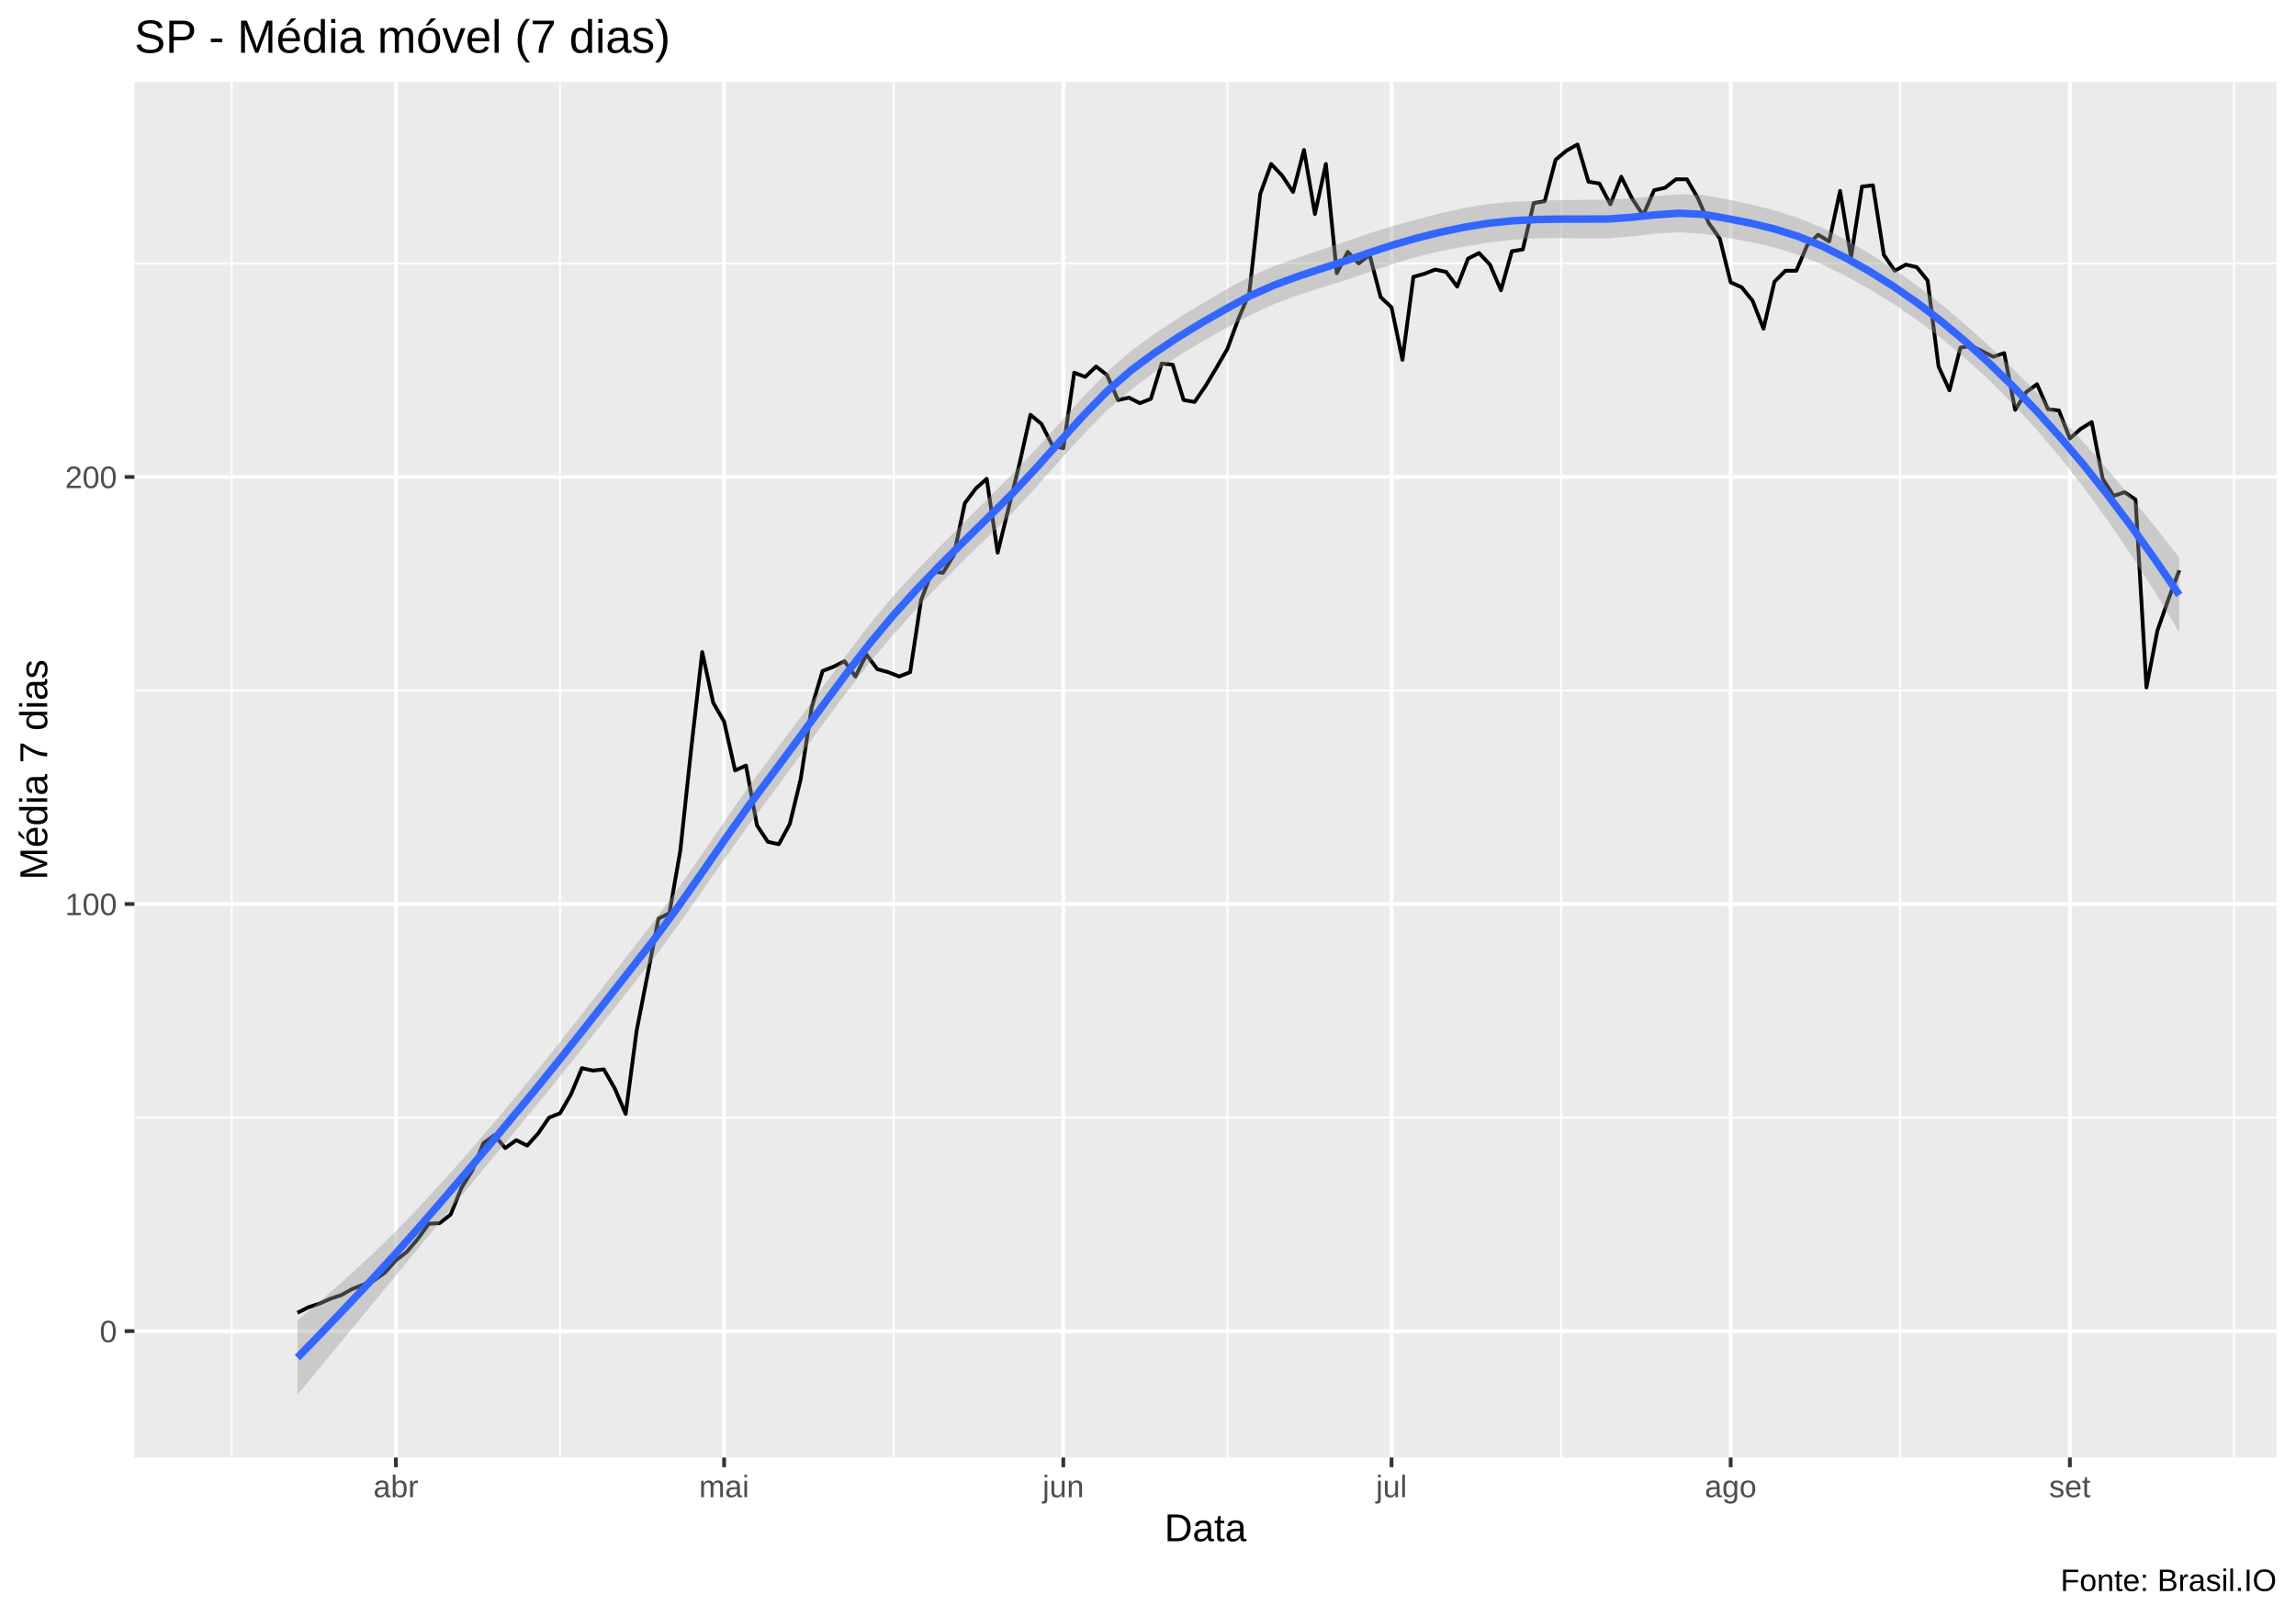
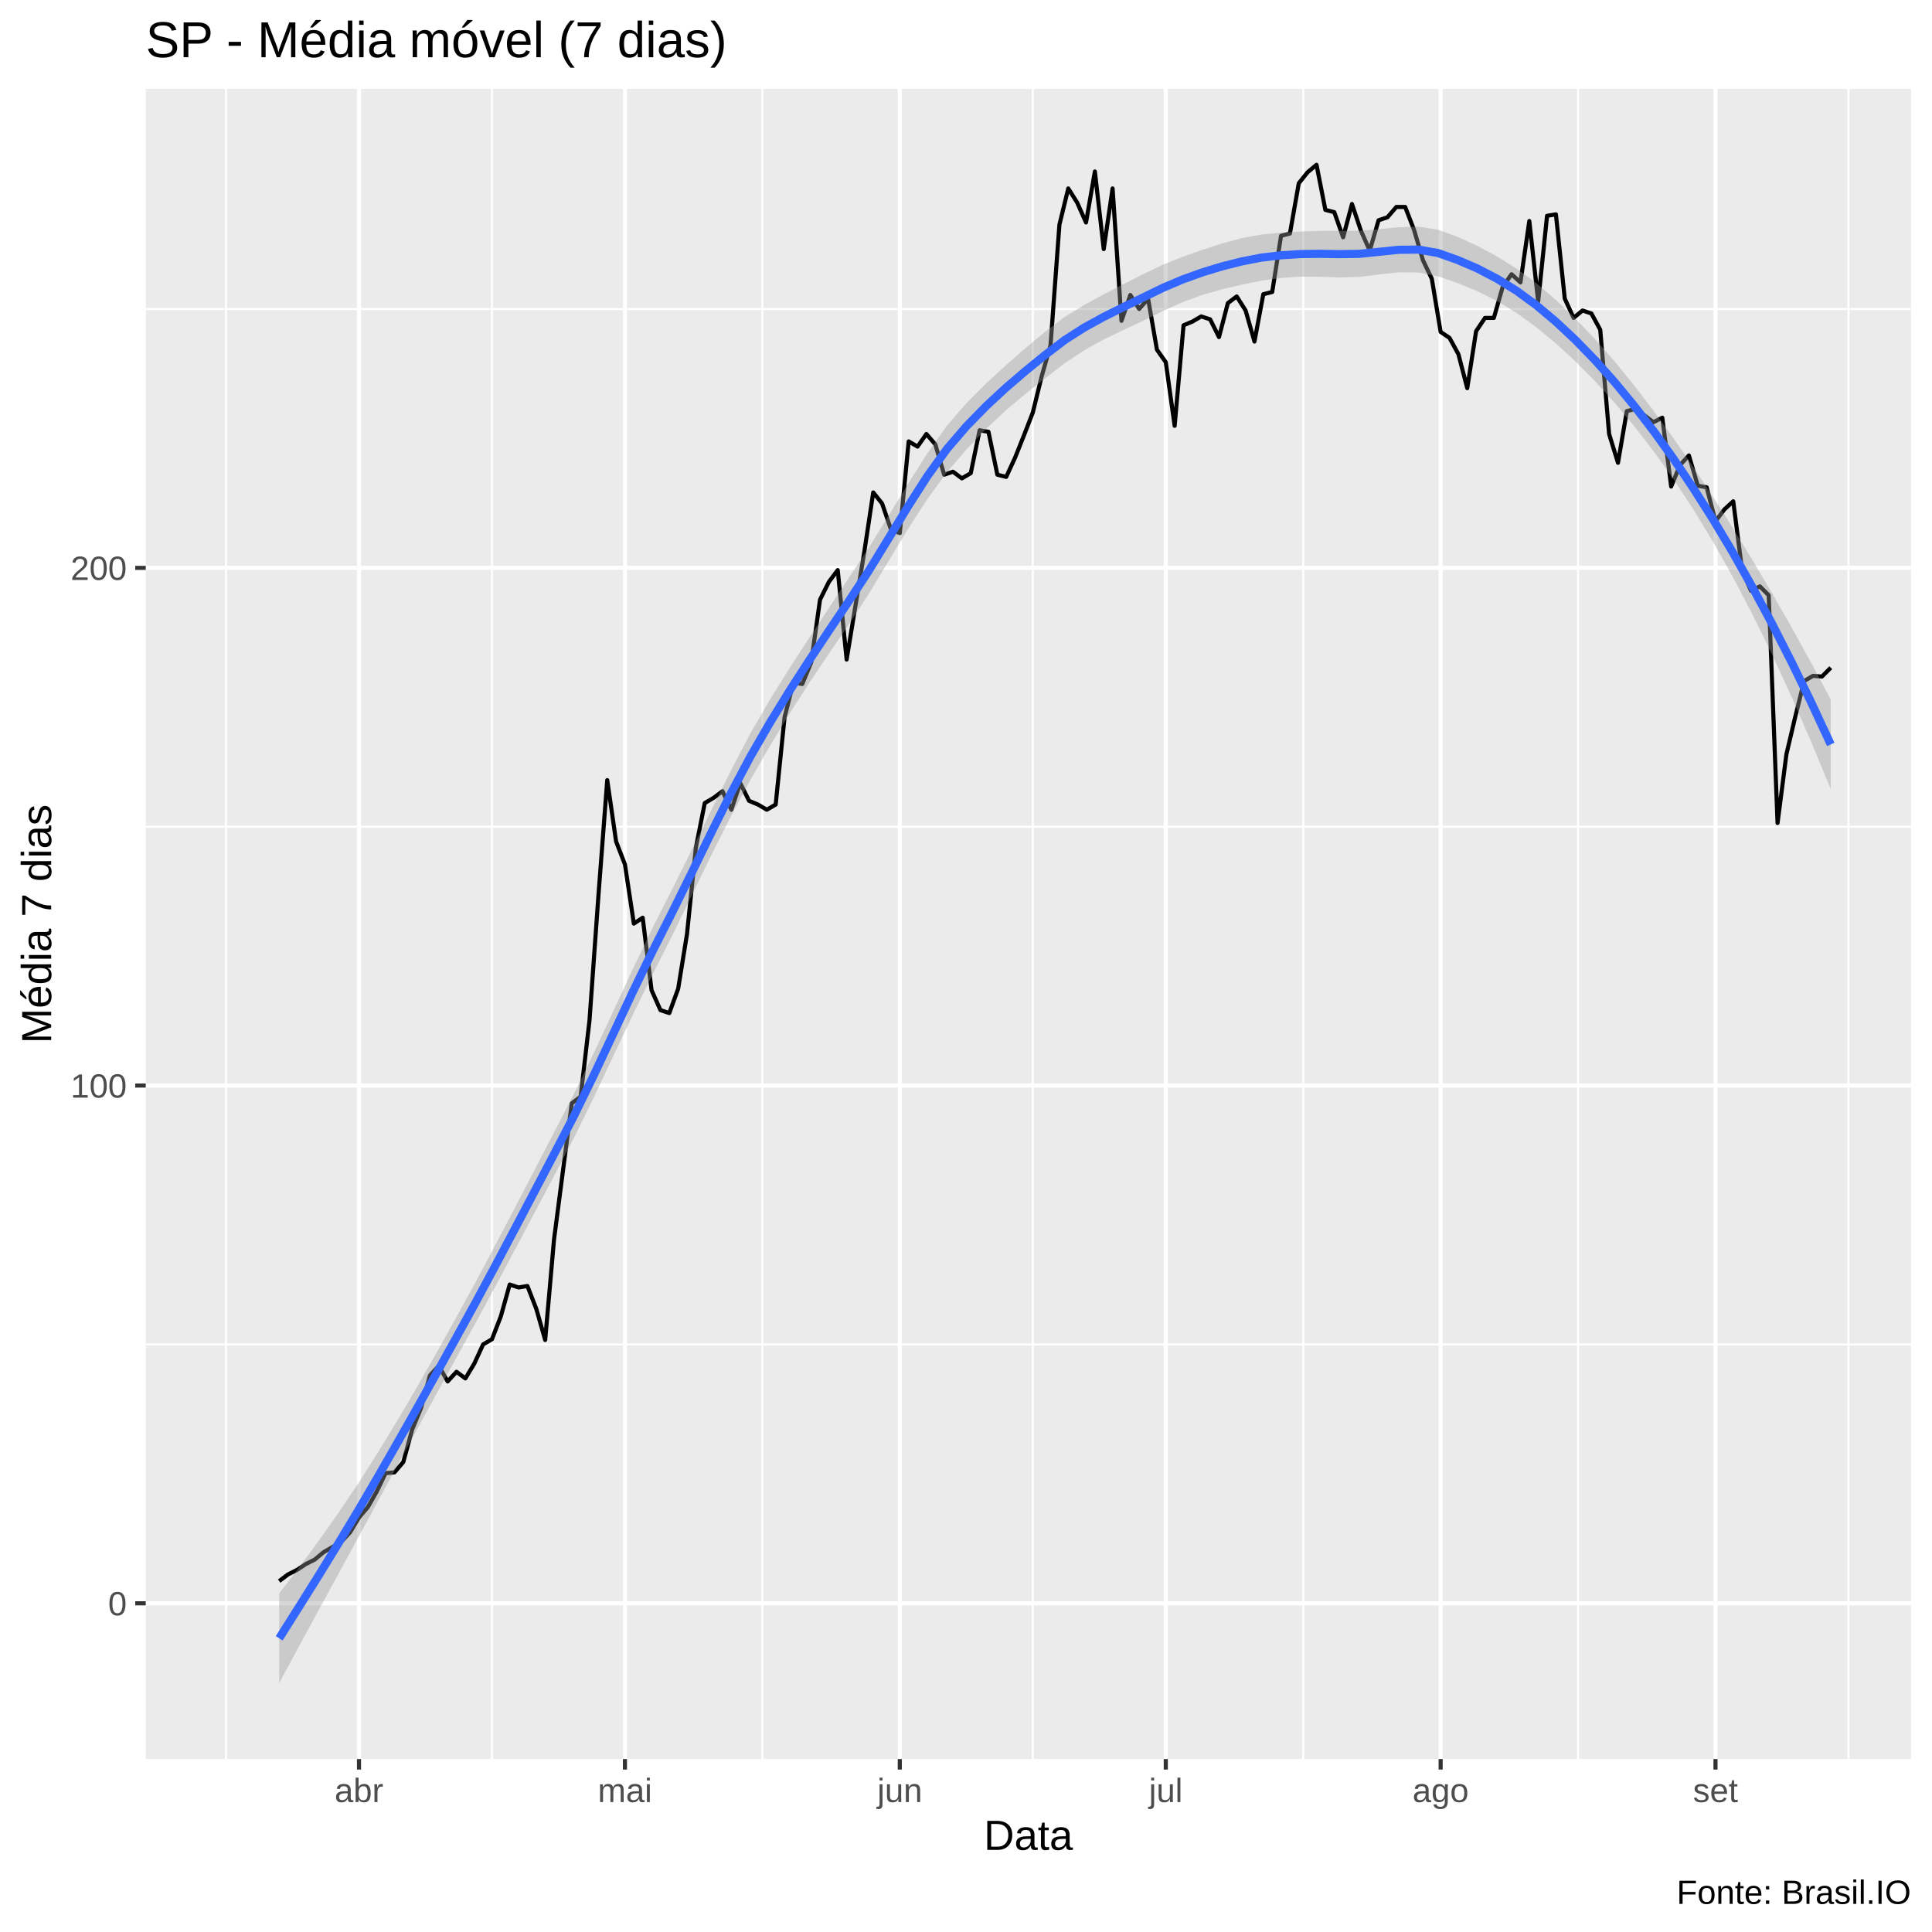
- <svg xmlns="http://www.w3.org/2000/svg" viewBox="0 0 649.50 457.50">
+ <svg xmlns="http://www.w3.org/2000/svg" viewBox="0 0 504.00 504.00">
  <defs>
    <style type="text/css">
    line, polyline, polygon, path, rect, circle {
      fill: none;
      stroke: #000000;
      stroke-linecap: round;
      stroke-linejoin: round;
      stroke-miterlimit: 10.00;
    }
  </style>
  </defs>
  <rect width="100%" height="100%" style="stroke: none; fill: #FFFFFF;" />
-   <rect x="0.00" y="0" width="649.50" height="457.50" style="stroke-width: 1.07; stroke: #FFFFFF; fill: #FFFFFF;" />
+   <rect x="-0" y="0.00" width="504.00" height="504.00" style="stroke-width: 1.07; stroke: #FFFFFF; fill: #FFFFFF;" />
  <defs>
-     <clipPath id="cpMzguMDJ8NjQ0LjAyfDQxMi4zOHwyMy4xOQ==">
-       <rect x="38.02" y="23.19" width="606.00" height="389.19" />
+     <clipPath id="cpMzguMDJ8NDk4LjUyfDQ1OC44OHwyMy4xOQ==">
+       <rect x="38.02" y="23.19" width="460.50" height="435.69" />
    </clipPath>
  </defs>
-   <rect x="38.02" y="23.19" width="606.00" height="389.19" style="stroke-width: 1.07; stroke: none; fill: #EBEBEB;" clip-path="url(#cpMzguMDJ8NjQ0LjAyfDQxMi4zOHwyMy4xOQ==)" />
-   <polyline points="38.02,316.20 644.02,316.20 " style="stroke-width: 0.53; stroke: #FFFFFF; stroke-linecap: butt;" clip-path="url(#cpMzguMDJ8NjQ0LjAyfDQxMi4zOHwyMy4xOQ==)" />
-   <polyline points="38.02,195.37 644.02,195.37 " style="stroke-width: 0.53; stroke: #FFFFFF; stroke-linecap: butt;" clip-path="url(#cpMzguMDJ8NjQ0LjAyfDQxMi4zOHwyMy4xOQ==)" />
-   <polyline points="38.02,74.54 644.02,74.54 " style="stroke-width: 0.53; stroke: #FFFFFF; stroke-linecap: butt;" clip-path="url(#cpMzguMDJ8NjQ0LjAyfDQxMi4zOHwyMy4xOQ==)" />
-   <polyline points="65.57,412.38 65.57,23.19 " style="stroke-width: 0.53; stroke: #FFFFFF; stroke-linecap: butt;" clip-path="url(#cpMzguMDJ8NjQ0LjAyfDQxMi4zOHwyMy4xOQ==)" />
-   <polyline points="158.42,412.38 158.42,23.19 " style="stroke-width: 0.53; stroke: #FFFFFF; stroke-linecap: butt;" clip-path="url(#cpMzguMDJ8NjQ0LjAyfDQxMi4zOHwyMy4xOQ==)" />
-   <polyline points="252.81,412.38 252.81,23.19 " style="stroke-width: 0.53; stroke: #FFFFFF; stroke-linecap: butt;" clip-path="url(#cpMzguMDJ8NjQ0LjAyfDQxMi4zOHwyMy4xOQ==)" />
-   <polyline points="347.21,412.38 347.21,23.19 " style="stroke-width: 0.53; stroke: #FFFFFF; stroke-linecap: butt;" clip-path="url(#cpMzguMDJ8NjQ0LjAyfDQxMi4zOHwyMy4xOQ==)" />
-   <polyline points="441.61,412.38 441.61,23.19 " style="stroke-width: 0.53; stroke: #FFFFFF; stroke-linecap: butt;" clip-path="url(#cpMzguMDJ8NjQ0LjAyfDQxMi4zOHwyMy4xOQ==)" />
-   <polyline points="537.55,412.38 537.55,23.19 " style="stroke-width: 0.53; stroke: #FFFFFF; stroke-linecap: butt;" clip-path="url(#cpMzguMDJ8NjQ0LjAyfDQxMi4zOHwyMy4xOQ==)" />
-   <polyline points="631.95,412.38 631.95,23.19 " style="stroke-width: 0.53; stroke: #FFFFFF; stroke-linecap: butt;" clip-path="url(#cpMzguMDJ8NjQ0LjAyfDQxMi4zOHwyMy4xOQ==)" />
-   <polyline points="38.02,376.62 644.02,376.62 " style="stroke-width: 1.07; stroke: #FFFFFF; stroke-linecap: butt;" clip-path="url(#cpMzguMDJ8NjQ0LjAyfDQxMi4zOHwyMy4xOQ==)" />
-   <polyline points="38.02,255.78 644.02,255.78 " style="stroke-width: 1.07; stroke: #FFFFFF; stroke-linecap: butt;" clip-path="url(#cpMzguMDJ8NjQ0LjAyfDQxMi4zOHwyMy4xOQ==)" />
-   <polyline points="38.02,134.95 644.02,134.95 " style="stroke-width: 1.07; stroke: #FFFFFF; stroke-linecap: butt;" clip-path="url(#cpMzguMDJ8NjQ0LjAyfDQxMi4zOHwyMy4xOQ==)" />
-   <polyline points="111.99,412.38 111.99,23.19 " style="stroke-width: 1.07; stroke: #FFFFFF; stroke-linecap: butt;" clip-path="url(#cpMzguMDJ8NjQ0LjAyfDQxMi4zOHwyMy4xOQ==)" />
-   <polyline points="204.84,412.38 204.84,23.19 " style="stroke-width: 1.07; stroke: #FFFFFF; stroke-linecap: butt;" clip-path="url(#cpMzguMDJ8NjQ0LjAyfDQxMi4zOHwyMy4xOQ==)" />
-   <polyline points="300.79,412.38 300.79,23.19 " style="stroke-width: 1.07; stroke: #FFFFFF; stroke-linecap: butt;" clip-path="url(#cpMzguMDJ8NjQ0LjAyfDQxMi4zOHwyMy4xOQ==)" />
-   <polyline points="393.64,412.38 393.64,23.19 " style="stroke-width: 1.07; stroke: #FFFFFF; stroke-linecap: butt;" clip-path="url(#cpMzguMDJ8NjQ0LjAyfDQxMi4zOHwyMy4xOQ==)" />
-   <polyline points="489.58,412.38 489.58,23.19 " style="stroke-width: 1.07; stroke: #FFFFFF; stroke-linecap: butt;" clip-path="url(#cpMzguMDJ8NjQ0LjAyfDQxMi4zOHwyMy4xOQ==)" />
-   <polyline points="585.53,412.38 585.53,23.19 " style="stroke-width: 1.07; stroke: #FFFFFF; stroke-linecap: butt;" clip-path="url(#cpMzguMDJ8NjQ0LjAyfDQxMi4zOHwyMy4xOQ==)" />
-   <polyline points="84.14,371.44 87.23,369.88 90.33,368.85 93.42,367.47 96.52,366.43 99.61,364.71 102.71,363.50 105.80,362.29 108.90,360.05 111.99,356.59 115.09,354.18 118.18,350.55 121.28,346.24 124.37,346.06 127.47,343.65 130.56,336.05 133.66,331.05 136.75,323.45 139.85,321.21 142.94,324.83 146.04,322.59 149.13,324.14 152.23,320.69 155.32,316.20 158.42,314.99 161.51,309.64 164.61,302.22 167.70,302.91 170.80,302.56 173.89,307.92 176.99,315.17 180.08,291.69 183.18,275.81 186.27,259.93 189.37,258.37 192.46,240.59 195.56,211.59 198.65,184.49 201.75,198.82 204.84,204.17 207.94,217.98 211.03,216.60 214.13,233.52 217.22,238.18 220.32,238.87 223.41,233.17 226.51,220.40 229.60,200.20 232.70,189.84 235.79,188.64 238.89,187.08 241.98,191.40 245.08,185.18 248.17,189.33 251.27,190.19 254.36,191.40 257.46,190.19 260.55,169.82 263.65,161.71 266.74,162.05 269.84,157.05 272.93,142.38 276.03,138.23 279.12,135.47 282.22,156.36 285.31,143.76 288.41,131.16 291.50,117.35 294.60,119.93 297.69,125.98 300.79,126.84 303.88,105.44 306.98,106.64 310.07,103.71 313.17,106.13 316.26,113.20 319.36,112.51 322.45,114.07 325.55,112.86 328.64,102.85 331.74,103.19 334.83,113.20 337.93,113.72 341.02,109.23 344.12,104.05 347.21,98.70 350.31,90.24 353.40,82.99 356.50,54.86 359.59,46.40 362.69,49.68 365.78,54.34 368.88,42.43 371.97,60.55 375.07,46.40 378.16,77.30 381.26,71.26 384.35,74.54 387.45,72.12 390.54,84.03 393.64,86.97 396.73,101.81 399.83,78.33 402.92,77.47 406.02,76.26 409.11,76.95 412.21,81.10 415.30,73.16 418.40,71.60 421.49,74.88 424.59,82.13 427.68,71.08 430.78,70.57 433.87,57.45 436.97,56.93 440.06,45.19 443.16,42.60 446.25,40.88 449.35,51.41 452.44,51.92 455.54,57.79 458.63,50.02 461.73,56.24 464.82,60.90 467.92,53.82 471.01,53.13 474.11,50.72 477.20,50.72 480.30,56.07 483.39,63.14 486.49,67.46 489.58,79.89 492.68,81.27 495.77,85.07 498.87,93.01 501.96,79.72 505.06,76.61 508.15,76.61 511.25,69.36 514.34,66.42 517.44,68.32 520.53,54.00 523.63,72.81 526.72,52.79 529.82,52.44 532.91,72.12 536.01,76.61 539.10,74.88 542.20,75.57 545.29,79.37 548.39,103.71 551.48,110.44 554.58,98.36 557.67,97.84 560.77,99.39 563.86,100.95 566.96,99.91 570.05,115.96 573.15,110.96 576.24,108.71 579.34,115.79 582.43,116.14 585.53,124.08 588.62,121.32 591.72,119.42 594.81,135.47 597.91,140.30 601.00,139.27 604.10,141.34 607.19,194.51 610.29,178.45 613.38,169.65 616.48,161.36 " style="stroke-width: 1.07; stroke-linecap: butt;" clip-path="url(#cpMzguMDJ8NjQ0LjAyfDQxMi4zOHwyMy4xOQ==)" />
-   <polygon points="84.14,373.57 90.88,367.89 97.61,361.97 104.35,355.77 111.09,349.23 117.83,342.29 124.57,335.01 131.31,327.44 138.05,319.61 144.78,311.58 151.52,303.40 158.26,295.00 165.00,286.42 171.74,277.75 178.48,269.05 185.21,260.37 191.95,251.18 198.69,241.50 205.43,231.66 212.17,222.01 218.91,212.97 225.64,203.99 232.38,194.84 239.12,185.68 245.86,176.83 252.60,168.70 259.34,161.35 266.08,154.45 272.81,147.70 279.55,140.97 286.29,134.22 293.03,127.12 299.77,119.66 306.51,112.20 313.24,105.20 319.98,99.26 326.72,94.35 333.46,89.94 340.20,85.80 346.94,81.84 353.68,78.21 360.41,75.33 367.15,72.91 373.89,70.63 380.63,68.34 387.37,66.00 394.11,63.92 400.84,62.05 407.58,60.32 414.32,58.80 421.06,57.69 427.80,57.10 434.54,56.81 441.28,56.64 448.01,56.54 454.75,56.50 461.49,56.10 468.23,55.45 474.97,54.95 481.71,55.17 488.44,56.34 495.18,57.78 501.92,59.51 508.66,61.65 515.40,64.40 522.14,67.85 528.88,71.73 535.61,76.05 542.35,80.81 549.09,86.05 555.83,91.74 562.57,97.80 569.31,104.20 576.04,110.92 582.78,117.94 589.52,125.27 596.26,132.93 603.00,140.90 609.74,149.18 616.48,157.78 616.48,178.90 609.74,167.76 603.00,157.22 596.26,147.30 589.52,138.03 582.78,129.43 576.04,121.48 569.31,114.16 562.57,107.44 555.83,101.28 549.09,95.66 542.35,90.57 535.61,85.97 528.88,81.83 522.14,78.11 515.40,74.80 508.66,72.10 501.92,70.03 495.18,68.48 488.44,67.25 481.71,66.14 474.97,65.74 468.23,66.11 461.49,66.87 454.75,67.47 448.01,67.45 441.28,67.34 434.54,67.42 427.80,67.85 421.06,68.65 414.32,69.73 407.58,71.03 400.84,72.66 394.11,74.66 387.37,76.95 380.63,79.28 373.89,81.35 367.15,83.51 360.41,86.06 353.68,89.16 346.94,92.79 340.20,96.55 333.46,100.62 326.72,105.18 319.98,110.25 313.24,116.06 306.51,122.85 299.77,130.28 293.03,137.93 286.29,145.21 279.55,151.84 272.81,158.36 266.08,165.06 259.34,172.15 252.60,179.68 245.86,187.71 239.12,196.35 232.38,205.45 225.64,214.78 218.91,223.95 212.17,232.92 205.43,242.35 198.69,252.02 191.95,261.63 185.21,270.77 178.48,279.31 171.74,287.84 165.00,296.34 158.26,304.76 151.52,313.02 144.78,321.12 138.05,329.24 131.31,337.39 124.57,345.57 117.83,353.78 111.09,361.98 104.35,370.14 97.61,378.29 90.88,386.46 84.14,394.69 " style="stroke-width: 0.00; stroke: none; fill: #999999; fill-opacity: 0.40;" clip-path="url(#cpMzguMDJ8NjQ0LjAyfDQxMi4zOHwyMy4xOQ==)" />
-   <polyline points="84.14,373.57 90.88,367.89 97.61,361.97 104.35,355.77 111.09,349.23 117.83,342.29 124.57,335.01 131.31,327.44 138.05,319.61 144.78,311.58 151.52,303.40 158.26,295.00 165.00,286.42 171.74,277.75 178.48,269.05 185.21,260.37 191.95,251.18 198.69,241.50 205.43,231.66 212.17,222.01 218.91,212.97 225.64,203.99 232.38,194.84 239.12,185.68 245.86,176.83 252.60,168.70 259.34,161.35 266.08,154.45 272.81,147.70 279.55,140.97 286.29,134.22 293.03,127.12 299.77,119.66 306.51,112.20 313.24,105.20 319.98,99.26 326.72,94.35 333.46,89.94 340.20,85.80 346.94,81.84 353.68,78.21 360.41,75.33 367.15,72.91 373.89,70.63 380.63,68.34 387.37,66.00 394.11,63.92 400.84,62.05 407.58,60.32 414.32,58.80 421.06,57.69 427.80,57.10 434.54,56.81 441.28,56.64 448.01,56.54 454.75,56.50 461.49,56.10 468.23,55.45 474.97,54.95 481.71,55.17 488.44,56.34 495.18,57.78 501.92,59.51 508.66,61.65 515.40,64.40 522.14,67.85 528.88,71.73 535.61,76.05 542.35,80.81 549.09,86.05 555.83,91.74 562.57,97.80 569.31,104.20 576.04,110.92 582.78,117.94 589.52,125.27 596.26,132.93 603.00,140.90 609.74,149.18 616.48,157.78 " style="stroke-width: 2.13; stroke: none;" clip-path="url(#cpMzguMDJ8NjQ0LjAyfDQxMi4zOHwyMy4xOQ==)" />
-   <polyline points="616.48,178.90 609.74,167.76 603.00,157.22 596.26,147.30 589.52,138.03 582.78,129.43 576.04,121.48 569.31,114.16 562.57,107.44 555.83,101.28 549.09,95.66 542.35,90.57 535.61,85.97 528.88,81.83 522.14,78.11 515.40,74.80 508.66,72.10 501.92,70.03 495.18,68.48 488.44,67.25 481.71,66.14 474.97,65.74 468.23,66.11 461.49,66.87 454.75,67.47 448.01,67.45 441.28,67.34 434.54,67.42 427.80,67.85 421.06,68.65 414.32,69.73 407.58,71.03 400.84,72.66 394.11,74.66 387.37,76.95 380.63,79.28 373.89,81.35 367.15,83.51 360.41,86.06 353.68,89.16 346.94,92.79 340.20,96.55 333.46,100.62 326.72,105.18 319.98,110.25 313.24,116.06 306.51,122.85 299.77,130.28 293.03,137.93 286.29,145.21 279.55,151.84 272.81,158.36 266.08,165.06 259.34,172.15 252.60,179.68 245.86,187.71 239.12,196.35 232.38,205.45 225.64,214.78 218.91,223.95 212.17,232.92 205.43,242.35 198.69,252.02 191.95,261.63 185.21,270.77 178.48,279.31 171.74,287.84 165.00,296.34 158.26,304.76 151.52,313.02 144.78,321.12 138.05,329.24 131.31,337.39 124.57,345.57 117.83,353.78 111.09,361.98 104.35,370.14 97.61,378.29 90.88,386.46 84.14,394.69 " style="stroke-width: 2.13; stroke: none;" clip-path="url(#cpMzguMDJ8NjQ0LjAyfDQxMi4zOHwyMy4xOQ==)" />
-   <polyline points="84.14,384.13 90.88,377.18 97.61,370.13 104.35,362.96 111.09,355.60 117.83,348.04 124.57,340.29 131.31,332.42 138.05,324.43 144.78,316.35 151.52,308.21 158.26,299.88 165.00,291.38 171.74,282.79 178.48,274.18 185.21,265.57 191.95,256.40 198.69,246.76 205.43,237.00 212.17,227.47 218.91,218.46 225.64,209.38 232.38,200.14 239.12,191.01 245.86,182.27 252.60,174.19 259.34,166.75 266.08,159.75 272.81,153.03 279.55,146.41 286.29,139.72 293.03,132.52 299.77,124.97 306.51,117.52 313.24,110.63 319.98,104.76 326.72,99.77 333.46,95.28 340.20,91.17 346.94,87.32 353.68,83.68 360.41,80.69 367.15,78.21 373.89,75.99 380.63,73.81 387.37,71.48 394.11,69.29 400.84,67.35 407.58,65.67 414.32,64.27 421.06,63.17 427.80,62.47 434.54,62.11 441.28,61.99 448.01,61.99 454.75,61.98 461.49,61.49 468.23,60.78 474.97,60.34 481.71,60.65 488.44,61.80 495.18,63.13 501.92,64.77 508.66,66.88 515.40,69.60 522.14,72.98 528.88,76.78 535.61,81.01 542.35,85.69 549.09,90.85 555.83,96.51 562.57,102.62 569.31,109.18 576.04,116.20 582.78,123.69 589.52,131.65 596.26,140.11 603.00,149.06 609.74,158.47 616.48,168.34 " style="stroke-width: 2.13; stroke: #3366FF; stroke-linecap: butt;" clip-path="url(#cpMzguMDJ8NjQ0LjAyfDQxMi4zOHwyMy4xOQ==)" />
+   <rect x="38.02" y="23.19" width="460.50" height="435.69" style="stroke-width: 1.07; stroke: none; fill: #EBEBEB;" clip-path="url(#cpMzguMDJ8NDk4LjUyfDQ1OC44OHwyMy4xOQ==)" />
+   <polyline points="38.02,350.72 498.52,350.72 " style="stroke-width: 0.53; stroke: #FFFFFF; stroke-linecap: butt;" clip-path="url(#cpMzguMDJ8NDk4LjUyfDQ1OC44OHwyMy4xOQ==)" />
+   <polyline points="38.02,215.67 498.52,215.67 " style="stroke-width: 0.53; stroke: #FFFFFF; stroke-linecap: butt;" clip-path="url(#cpMzguMDJ8NDk4LjUyfDQ1OC44OHwyMy4xOQ==)" />
+   <polyline points="38.02,80.61 498.52,80.61 " style="stroke-width: 0.53; stroke: #FFFFFF; stroke-linecap: butt;" clip-path="url(#cpMzguMDJ8NDk4LjUyfDQ1OC44OHwyMy4xOQ==)" />
+   <polyline points="58.95,458.88 58.95,23.19 " style="stroke-width: 0.53; stroke: #FFFFFF; stroke-linecap: butt;" clip-path="url(#cpMzguMDJ8NDk4LjUyfDQ1OC44OHwyMy4xOQ==)" />
+   <polyline points="128.34,458.88 128.34,23.19 " style="stroke-width: 0.53; stroke: #FFFFFF; stroke-linecap: butt;" clip-path="url(#cpMzguMDJ8NDk4LjUyfDQ1OC44OHwyMy4xOQ==)" />
+   <polyline points="198.88,458.88 198.88,23.19 " style="stroke-width: 0.53; stroke: #FFFFFF; stroke-linecap: butt;" clip-path="url(#cpMzguMDJ8NDk4LjUyfDQ1OC44OHwyMy4xOQ==)" />
+   <polyline points="269.43,458.88 269.43,23.19 " style="stroke-width: 0.53; stroke: #FFFFFF; stroke-linecap: butt;" clip-path="url(#cpMzguMDJ8NDk4LjUyfDQ1OC44OHwyMy4xOQ==)" />
+   <polyline points="339.97,458.88 339.97,23.19 " style="stroke-width: 0.53; stroke: #FFFFFF; stroke-linecap: butt;" clip-path="url(#cpMzguMDJ8NDk4LjUyfDQ1OC44OHwyMy4xOQ==)" />
+   <polyline points="411.67,458.88 411.67,23.19 " style="stroke-width: 0.53; stroke: #FFFFFF; stroke-linecap: butt;" clip-path="url(#cpMzguMDJ8NDk4LjUyfDQ1OC44OHwyMy4xOQ==)" />
+   <polyline points="482.21,458.88 482.21,23.19 " style="stroke-width: 0.53; stroke: #FFFFFF; stroke-linecap: butt;" clip-path="url(#cpMzguMDJ8NDk4LjUyfDQ1OC44OHwyMy4xOQ==)" />
+   <polyline points="38.02,418.25 498.52,418.25 " style="stroke-width: 1.07; stroke: #FFFFFF; stroke-linecap: butt;" clip-path="url(#cpMzguMDJ8NDk4LjUyfDQ1OC44OHwyMy4xOQ==)" />
+   <polyline points="38.02,283.19 498.52,283.19 " style="stroke-width: 1.07; stroke: #FFFFFF; stroke-linecap: butt;" clip-path="url(#cpMzguMDJ8NDk4LjUyfDQ1OC44OHwyMy4xOQ==)" />
+   <polyline points="38.02,148.14 498.52,148.14 " style="stroke-width: 1.07; stroke: #FFFFFF; stroke-linecap: butt;" clip-path="url(#cpMzguMDJ8NDk4LjUyfDQ1OC44OHwyMy4xOQ==)" />
+   <polyline points="93.65,458.88 93.65,23.19 " style="stroke-width: 1.07; stroke: #FFFFFF; stroke-linecap: butt;" clip-path="url(#cpMzguMDJ8NDk4LjUyfDQ1OC44OHwyMy4xOQ==)" />
+   <polyline points="163.03,458.88 163.03,23.19 " style="stroke-width: 1.07; stroke: #FFFFFF; stroke-linecap: butt;" clip-path="url(#cpMzguMDJ8NDk4LjUyfDQ1OC44OHwyMy4xOQ==)" />
+   <polyline points="234.73,458.88 234.73,23.19 " style="stroke-width: 1.07; stroke: #FFFFFF; stroke-linecap: butt;" clip-path="url(#cpMzguMDJ8NDk4LjUyfDQ1OC44OHwyMy4xOQ==)" />
+   <polyline points="304.12,458.88 304.12,23.19 " style="stroke-width: 1.07; stroke: #FFFFFF; stroke-linecap: butt;" clip-path="url(#cpMzguMDJ8NDk4LjUyfDQ1OC44OHwyMy4xOQ==)" />
+   <polyline points="375.82,458.88 375.82,23.19 " style="stroke-width: 1.07; stroke: #FFFFFF; stroke-linecap: butt;" clip-path="url(#cpMzguMDJ8NDk4LjUyfDQ1OC44OHwyMy4xOQ==)" />
+   <polyline points="447.52,458.88 447.52,23.19 " style="stroke-width: 1.07; stroke: #FFFFFF; stroke-linecap: butt;" clip-path="url(#cpMzguMDJ8NDk4LjUyfDQ1OC44OHwyMy4xOQ==)" />
+   <polyline points="72.83,412.46 75.14,410.72 77.46,409.56 79.77,408.02 82.08,406.86 84.40,404.93 86.71,403.58 89.02,402.23 91.33,399.72 93.65,395.87 95.96,393.16 98.27,389.11 100.59,384.29 102.90,384.10 105.21,381.40 107.52,372.91 109.84,367.31 112.15,358.82 114.46,356.31 116.78,360.37 119.09,357.86 121.40,359.59 123.72,355.74 126.03,350.72 128.34,349.37 130.65,343.39 132.97,335.09 135.28,335.86 137.59,335.48 139.91,341.46 142.22,349.56 144.53,323.32 146.84,305.57 149.16,287.82 151.47,286.09 153.78,266.21 156.10,233.80 158.41,203.51 160.72,219.52 163.03,225.50 165.35,240.94 167.66,239.40 169.97,258.30 172.29,263.51 174.60,264.28 176.91,257.92 179.22,243.64 181.54,221.07 183.85,209.49 186.16,208.14 188.48,206.40 190.79,211.23 193.10,204.28 195.41,208.91 197.73,209.88 200.04,211.23 202.35,209.88 204.67,187.11 206.98,178.04 209.29,178.43 211.61,172.83 213.92,156.43 216.23,151.80 218.54,148.72 220.86,172.06 223.17,157.98 225.48,143.89 227.80,128.46 230.11,131.35 232.42,138.11 234.73,139.07 237.05,115.15 239.36,116.50 241.67,113.22 243.99,115.92 246.30,123.83 248.61,123.06 250.92,124.79 253.24,123.44 255.55,112.25 257.86,112.64 260.18,123.83 262.49,124.41 264.80,119.39 267.11,113.60 269.43,107.62 271.74,98.17 274.05,90.07 276.37,58.62 278.68,49.16 280.99,52.83 283.31,58.04 285.62,44.73 287.93,64.98 290.24,49.16 292.56,83.70 294.87,76.95 297.18,80.61 299.50,77.91 301.81,91.22 304.12,94.50 306.43,111.10 308.75,84.86 311.06,83.89 313.37,82.54 315.69,83.31 318.00,87.94 320.31,79.07 322.62,77.33 324.94,81.00 327.25,89.10 329.56,76.75 331.88,76.17 334.19,61.51 336.50,60.93 338.81,47.81 341.13,44.92 343.44,42.99 345.75,54.76 348.07,55.34 350.38,61.90 352.69,53.22 355.01,60.16 357.32,65.37 359.63,57.46 361.94,56.69 364.26,53.99 366.57,53.99 368.88,59.97 371.20,67.88 373.51,72.70 375.82,86.59 378.13,88.14 380.45,92.38 382.76,101.26 385.07,86.40 387.39,82.93 389.70,82.93 392.01,74.82 394.32,71.54 396.64,73.67 398.95,57.65 401.26,78.68 403.58,56.30 405.89,55.92 408.20,77.91 410.51,82.93 412.83,81.00 415.14,81.77 417.45,86.01 419.77,113.22 422.08,120.74 424.39,107.24 426.70,106.66 429.02,108.39 431.33,110.13 433.64,108.97 435.96,126.92 438.27,121.32 440.58,118.81 442.90,126.72 445.21,127.11 447.52,135.98 449.83,132.90 452.15,130.77 454.46,148.72 456.77,154.12 459.09,152.96 461.40,155.28 463.71,214.70 466.02,196.76 468.34,186.92 470.65,177.66 472.96,176.31 475.28,176.50 477.59,174.18 " style="stroke-width: 1.07; stroke-linecap: butt;" clip-path="url(#cpMzguMDJ8NDk4LjUyfDQ1OC44OHwyMy4xOQ==)" />
+   <polygon points="72.83,415.68 77.95,408.98 83.08,402.03 88.20,394.78 93.33,387.15 98.45,379.11 103.57,370.71 108.70,361.99 113.82,353.01 118.94,343.83 124.07,334.47 129.19,324.86 134.31,315.09 139.44,305.23 144.56,295.37 149.68,285.45 154.81,274.89 159.93,263.91 165.05,252.85 170.18,242.16 175.30,232.07 180.43,221.78 185.55,211.34 190.67,201.02 195.80,191.23 200.92,182.38 206.04,174.18 211.17,166.29 216.29,158.51 221.41,150.79 226.54,143.00 231.66,134.77 236.78,126.38 241.91,118.27 247.03,111.04 252.15,105.13 257.28,100.00 262.40,95.29 267.52,90.81 272.65,86.53 277.77,82.65 282.90,79.51 288.02,76.74 293.14,74.10 298.27,71.49 303.39,69.05 308.51,67.00 313.64,65.18 318.76,63.52 323.88,62.13 329.01,61.19 334.13,60.68 339.25,60.40 344.38,60.22 349.50,60.22 354.62,60.19 359.75,59.78 364.87,59.27 370.00,59.12 375.12,59.91 380.24,61.79 385.37,64.13 390.49,66.87 395.61,70.06 400.74,73.83 405.86,78.23 410.98,83.11 416.11,88.48 421.23,94.32 426.35,100.61 431.48,107.32 436.60,114.39 441.72,121.82 446.85,129.57 451.97,137.62 457.09,145.99 462.22,154.65 467.34,163.61 472.47,172.89 477.59,182.49 477.59,205.88 472.47,193.49 467.34,181.72 462.22,170.60 457.09,160.15 451.97,150.38 446.85,141.29 441.72,132.86 436.60,125.07 431.48,117.87 426.35,111.24 421.23,105.11 416.11,99.45 410.98,94.27 405.86,89.57 400.74,85.34 395.61,81.63 390.49,78.50 385.37,75.94 380.24,73.85 375.12,72.08 370.00,71.09 364.87,71.05 359.75,71.59 354.62,72.24 349.50,72.38 344.38,72.19 339.25,72.17 334.13,72.51 329.01,73.24 323.88,74.28 318.76,75.48 313.64,76.94 308.51,78.83 303.39,81.11 298.27,83.65 293.14,86.05 288.02,88.50 282.90,91.34 277.77,94.73 272.65,98.68 267.52,102.75 262.40,107.05 257.28,111.84 252.15,117.21 247.03,123.19 241.91,130.20 236.78,138.14 231.66,146.62 226.54,155.09 221.41,162.93 216.29,170.43 211.17,178.05 206.04,186.04 200.92,194.47 195.80,203.37 190.67,212.93 185.55,223.10 180.43,233.65 175.30,244.17 170.18,254.30 165.05,264.78 159.93,275.62 154.81,286.47 149.68,296.95 144.56,306.72 139.44,316.39 134.31,326.05 129.19,335.65 124.07,345.10 118.94,354.39 113.82,363.69 108.70,373.04 103.57,382.43 98.45,391.87 93.33,401.32 88.20,410.73 83.08,420.13 77.95,429.57 72.83,439.07 " style="stroke-width: 0.00; stroke: none; fill: #999999; fill-opacity: 0.40;" clip-path="url(#cpMzguMDJ8NDk4LjUyfDQ1OC44OHwyMy4xOQ==)" />
+   <polyline points="72.83,415.68 77.95,408.98 83.08,402.03 88.20,394.78 93.33,387.15 98.45,379.11 103.57,370.71 108.70,361.99 113.82,353.01 118.94,343.83 124.07,334.47 129.19,324.86 134.31,315.09 139.44,305.23 144.56,295.37 149.68,285.45 154.81,274.89 159.93,263.91 165.05,252.85 170.18,242.16 175.30,232.07 180.43,221.78 185.55,211.34 190.67,201.02 195.80,191.23 200.92,182.38 206.04,174.18 211.17,166.29 216.29,158.51 221.41,150.79 226.54,143.00 231.66,134.77 236.78,126.38 241.91,118.27 247.03,111.04 252.15,105.13 257.28,100.00 262.40,95.29 267.52,90.81 272.65,86.53 277.77,82.65 282.90,79.51 288.02,76.74 293.14,74.10 298.27,71.49 303.39,69.05 308.51,67.00 313.64,65.18 318.76,63.52 323.88,62.13 329.01,61.19 334.13,60.68 339.25,60.40 344.38,60.22 349.50,60.22 354.62,60.19 359.75,59.78 364.87,59.27 370.00,59.12 375.12,59.91 380.24,61.79 385.37,64.13 390.49,66.87 395.61,70.06 400.74,73.83 405.86,78.23 410.98,83.11 416.11,88.48 421.23,94.32 426.35,100.61 431.48,107.32 436.60,114.39 441.72,121.82 446.85,129.57 451.97,137.62 457.09,145.99 462.22,154.65 467.34,163.61 472.47,172.89 477.59,182.49 " style="stroke-width: 2.13; stroke: none;" clip-path="url(#cpMzguMDJ8NDk4LjUyfDQ1OC44OHwyMy4xOQ==)" />
+   <polyline points="477.59,205.88 472.47,193.49 467.34,181.72 462.22,170.60 457.09,160.15 451.97,150.38 446.85,141.29 441.72,132.86 436.60,125.07 431.48,117.87 426.35,111.24 421.23,105.11 416.11,99.45 410.98,94.27 405.86,89.57 400.74,85.34 395.61,81.63 390.49,78.50 385.37,75.94 380.24,73.85 375.12,72.08 370.00,71.09 364.87,71.05 359.75,71.59 354.62,72.24 349.50,72.38 344.38,72.19 339.25,72.17 334.13,72.51 329.01,73.24 323.88,74.28 318.76,75.48 313.64,76.94 308.51,78.83 303.39,81.11 298.27,83.65 293.14,86.05 288.02,88.50 282.90,91.34 277.77,94.73 272.65,98.68 267.52,102.75 262.40,107.05 257.28,111.84 252.15,117.21 247.03,123.19 241.91,130.20 236.78,138.14 231.66,146.62 226.54,155.09 221.41,162.93 216.29,170.43 211.17,178.05 206.04,186.04 200.92,194.47 195.80,203.37 190.67,212.93 185.55,223.10 180.43,233.65 175.30,244.17 170.18,254.30 165.05,264.78 159.93,275.62 154.81,286.47 149.68,296.95 144.56,306.72 139.44,316.39 134.31,326.05 129.19,335.65 124.07,345.10 118.94,354.39 113.82,363.69 108.70,373.04 103.57,382.43 98.45,391.87 93.33,401.32 88.20,410.73 83.08,420.13 77.95,429.57 72.83,439.07 " style="stroke-width: 2.13; stroke: none;" clip-path="url(#cpMzguMDJ8NDk4LjUyfDQ1OC44OHwyMy4xOQ==)" />
+   <polyline points="72.83,427.38 77.95,419.27 83.08,411.08 88.20,402.75 93.33,394.24 98.45,385.49 103.57,376.57 108.70,367.51 113.82,358.35 118.94,349.11 124.07,339.78 129.19,330.25 134.31,320.57 139.44,310.81 144.56,301.05 149.68,291.20 154.81,280.68 159.93,269.76 165.05,258.82 170.18,248.23 175.30,238.12 180.43,227.72 185.55,217.22 190.67,206.97 195.80,197.30 200.92,188.43 206.04,180.11 211.17,172.17 216.29,164.47 221.41,156.86 226.54,149.05 231.66,140.70 236.78,132.26 241.91,124.24 247.03,117.12 252.15,111.17 257.28,105.92 262.40,101.17 267.52,96.78 272.65,92.60 277.77,88.69 282.90,85.42 288.02,82.62 293.14,80.07 298.27,77.57 303.39,75.08 308.51,72.91 313.64,71.06 318.76,69.50 323.88,68.21 329.01,67.21 334.13,66.60 339.25,66.28 344.38,66.21 349.50,66.30 354.62,66.22 359.75,65.69 364.87,65.16 370.00,65.11 375.12,66.00 380.24,67.82 385.37,70.03 390.49,72.69 395.61,75.85 400.74,79.59 405.86,83.90 410.98,88.69 416.11,93.97 421.23,99.71 426.35,105.92 431.48,112.59 436.60,119.73 441.72,127.34 446.85,135.43 451.97,144.00 457.09,153.07 462.22,162.62 467.34,172.67 472.47,183.19 477.59,194.19 " style="stroke-width: 2.13; stroke: #3366FF; stroke-linecap: butt;" clip-path="url(#cpMzguMDJ8NDk4LjUyfDQ1OC44OHwyMy4xOQ==)" />
  <defs>
-     <clipPath id="cpMC4wMHw2NDkuNTB8NDU3LjUwfDAuMDA=">
-       <rect x="0.00" y="0.00" width="649.50" height="457.50" />
+     <clipPath id="cpMC4wMHw1MDQuMDB8NTA0LjAwfDAuMDA=">
+       <rect x="0.00" y="0.00" width="504.00" height="504.00" />
    </clipPath>
  </defs>
-   <g clip-path="url(#cpMC4wMHw2NDkuNTB8NDU3LjUwfDAuMDA=)">
-     <text x="28.20" y="379.77" style="font-size: 8.80px; fill: #4D4D4D; font-family: Arial;" textLength="4.89px" lengthAdjust="spacingAndGlyphs">0</text>
+   <g clip-path="url(#cpMC4wMHw1MDQuMDB8NTA0LjAwfDAuMDA=)">
+     <text x="28.20" y="421.40" style="font-size: 8.80px; fill: #4D4D4D; font-family: Arial;" textLength="4.89px" lengthAdjust="spacingAndGlyphs">0</text>
  </g>
-   <g clip-path="url(#cpMC4wMHw2NDkuNTB8NDU3LjUwfDAuMDA=)">
-     <text x="18.41" y="258.93" style="font-size: 8.80px; fill: #4D4D4D; font-family: Arial;" textLength="14.68px" lengthAdjust="spacingAndGlyphs">100</text>
+   <g clip-path="url(#cpMC4wMHw1MDQuMDB8NTA0LjAwfDAuMDA=)">
+     <text x="18.41" y="286.34" style="font-size: 8.80px; fill: #4D4D4D; font-family: Arial;" textLength="14.68px" lengthAdjust="spacingAndGlyphs">100</text>
  </g>
-   <g clip-path="url(#cpMC4wMHw2NDkuNTB8NDU3LjUwfDAuMDA=)">
-     <text x="18.41" y="138.10" style="font-size: 8.80px; fill: #4D4D4D; font-family: Arial;" textLength="14.68px" lengthAdjust="spacingAndGlyphs">200</text>
+   <g clip-path="url(#cpMC4wMHw1MDQuMDB8NTA0LjAwfDAuMDA=)">
+     <text x="18.41" y="151.29" style="font-size: 8.80px; fill: #4D4D4D; font-family: Arial;" textLength="14.68px" lengthAdjust="spacingAndGlyphs">200</text>
  </g>
-   <polyline points="35.28,376.62 38.02,376.62 " style="stroke-width: 1.07; stroke: #333333; stroke-linecap: butt;" clip-path="url(#cpMC4wMHw2NDkuNTB8NDU3LjUwfDAuMDA=)" />
-   <polyline points="35.28,255.78 38.02,255.78 " style="stroke-width: 1.07; stroke: #333333; stroke-linecap: butt;" clip-path="url(#cpMC4wMHw2NDkuNTB8NDU3LjUwfDAuMDA=)" />
-   <polyline points="35.28,134.95 38.02,134.95 " style="stroke-width: 1.07; stroke: #333333; stroke-linecap: butt;" clip-path="url(#cpMC4wMHw2NDkuNTB8NDU3LjUwfDAuMDA=)" />
-   <polyline points="111.99,415.12 111.99,412.38 " style="stroke-width: 1.07; stroke: #333333; stroke-linecap: butt;" clip-path="url(#cpMC4wMHw2NDkuNTB8NDU3LjUwfDAuMDA=)" />
-   <polyline points="204.84,415.12 204.84,412.38 " style="stroke-width: 1.07; stroke: #333333; stroke-linecap: butt;" clip-path="url(#cpMC4wMHw2NDkuNTB8NDU3LjUwfDAuMDA=)" />
-   <polyline points="300.79,415.12 300.79,412.38 " style="stroke-width: 1.07; stroke: #333333; stroke-linecap: butt;" clip-path="url(#cpMC4wMHw2NDkuNTB8NDU3LjUwfDAuMDA=)" />
-   <polyline points="393.64,415.12 393.64,412.38 " style="stroke-width: 1.07; stroke: #333333; stroke-linecap: butt;" clip-path="url(#cpMC4wMHw2NDkuNTB8NDU3LjUwfDAuMDA=)" />
-   <polyline points="489.58,415.12 489.58,412.38 " style="stroke-width: 1.07; stroke: #333333; stroke-linecap: butt;" clip-path="url(#cpMC4wMHw2NDkuNTB8NDU3LjUwfDAuMDA=)" />
-   <polyline points="585.53,415.12 585.53,412.38 " style="stroke-width: 1.07; stroke: #333333; stroke-linecap: butt;" clip-path="url(#cpMC4wMHw2NDkuNTB8NDU3LjUwfDAuMDA=)" />
-   <g clip-path="url(#cpMC4wMHw2NDkuNTB8NDU3LjUwfDAuMDA=)">
-     <text x="105.63" y="423.61" style="font-size: 8.80px; fill: #4D4D4D; font-family: Arial;" textLength="12.72px" lengthAdjust="spacingAndGlyphs">abr</text>
+   <polyline points="35.28,418.25 38.02,418.25 " style="stroke-width: 1.07; stroke: #333333; stroke-linecap: butt;" clip-path="url(#cpMC4wMHw1MDQuMDB8NTA0LjAwfDAuMDA=)" />
+   <polyline points="35.28,283.19 38.02,283.19 " style="stroke-width: 1.07; stroke: #333333; stroke-linecap: butt;" clip-path="url(#cpMC4wMHw1MDQuMDB8NTA0LjAwfDAuMDA=)" />
+   <polyline points="35.28,148.14 38.02,148.14 " style="stroke-width: 1.07; stroke: #333333; stroke-linecap: butt;" clip-path="url(#cpMC4wMHw1MDQuMDB8NTA0LjAwfDAuMDA=)" />
+   <polyline points="93.65,461.62 93.65,458.88 " style="stroke-width: 1.07; stroke: #333333; stroke-linecap: butt;" clip-path="url(#cpMC4wMHw1MDQuMDB8NTA0LjAwfDAuMDA=)" />
+   <polyline points="163.03,461.62 163.03,458.88 " style="stroke-width: 1.07; stroke: #333333; stroke-linecap: butt;" clip-path="url(#cpMC4wMHw1MDQuMDB8NTA0LjAwfDAuMDA=)" />
+   <polyline points="234.73,461.62 234.73,458.88 " style="stroke-width: 1.07; stroke: #333333; stroke-linecap: butt;" clip-path="url(#cpMC4wMHw1MDQuMDB8NTA0LjAwfDAuMDA=)" />
+   <polyline points="304.12,461.62 304.12,458.88 " style="stroke-width: 1.07; stroke: #333333; stroke-linecap: butt;" clip-path="url(#cpMC4wMHw1MDQuMDB8NTA0LjAwfDAuMDA=)" />
+   <polyline points="375.82,461.62 375.82,458.88 " style="stroke-width: 1.07; stroke: #333333; stroke-linecap: butt;" clip-path="url(#cpMC4wMHw1MDQuMDB8NTA0LjAwfDAuMDA=)" />
+   <polyline points="447.52,461.62 447.52,458.88 " style="stroke-width: 1.07; stroke: #333333; stroke-linecap: butt;" clip-path="url(#cpMC4wMHw1MDQuMDB8NTA0LjAwfDAuMDA=)" />
+   <g clip-path="url(#cpMC4wMHw1MDQuMDB8NTA0LjAwfDAuMDA=)">
+     <text x="87.29" y="470.11" style="font-size: 8.80px; fill: #4D4D4D; font-family: Arial;" textLength="12.72px" lengthAdjust="spacingAndGlyphs">abr</text>
  </g>
-   <g clip-path="url(#cpMC4wMHw2NDkuNTB8NDU3LjUwfDAuMDA=)">
-     <text x="197.75" y="423.61" style="font-size: 8.80px; fill: #4D4D4D; font-family: Arial;" textLength="14.18px" lengthAdjust="spacingAndGlyphs">mai</text>
+   <g clip-path="url(#cpMC4wMHw1MDQuMDB8NTA0LjAwfDAuMDA=)">
+     <text x="155.94" y="470.11" style="font-size: 8.80px; fill: #4D4D4D; font-family: Arial;" textLength="14.18px" lengthAdjust="spacingAndGlyphs">mai</text>
  </g>
-   <g clip-path="url(#cpMC4wMHw2NDkuNTB8NDU3LjUwfDAuMDA=)">
-     <text x="294.91" y="423.61" style="font-size: 8.80px; fill: #4D4D4D; font-family: Arial;" textLength="11.74px" lengthAdjust="spacingAndGlyphs">jun</text>
+   <g clip-path="url(#cpMC4wMHw1MDQuMDB8NTA0LjAwfDAuMDA=)">
+     <text x="228.86" y="470.11" style="font-size: 8.80px; fill: #4D4D4D; font-family: Arial;" textLength="11.74px" lengthAdjust="spacingAndGlyphs">jun</text>
  </g>
-   <g clip-path="url(#cpMC4wMHw2NDkuNTB8NDU3LjUwfDAuMDA=)">
-     <text x="389.23" y="423.61" style="font-size: 8.80px; fill: #4D4D4D; font-family: Arial;" textLength="8.80px" lengthAdjust="spacingAndGlyphs">jul</text>
+   <g clip-path="url(#cpMC4wMHw1MDQuMDB8NTA0LjAwfDAuMDA=)">
+     <text x="299.72" y="470.11" style="font-size: 8.80px; fill: #4D4D4D; font-family: Arial;" textLength="8.80px" lengthAdjust="spacingAndGlyphs">jul</text>
  </g>
-   <g clip-path="url(#cpMC4wMHw2NDkuNTB8NDU3LjUwfDAuMDA=)">
-     <text x="482.24" y="423.61" style="font-size: 8.80px; fill: #4D4D4D; font-family: Arial;" textLength="14.68px" lengthAdjust="spacingAndGlyphs">ago</text>
+   <g clip-path="url(#cpMC4wMHw1MDQuMDB8NTA0LjAwfDAuMDA=)">
+     <text x="368.48" y="470.11" style="font-size: 8.80px; fill: #4D4D4D; font-family: Arial;" textLength="14.68px" lengthAdjust="spacingAndGlyphs">ago</text>
  </g>
-   <g clip-path="url(#cpMC4wMHw2NDkuNTB8NDU3LjUwfDAuMDA=)">
-     <text x="579.66" y="423.61" style="font-size: 8.80px; fill: #4D4D4D; font-family: Arial;" textLength="11.74px" lengthAdjust="spacingAndGlyphs">set</text>
+   <g clip-path="url(#cpMC4wMHw1MDQuMDB8NTA0LjAwfDAuMDA=)">
+     <text x="441.65" y="470.11" style="font-size: 8.80px; fill: #4D4D4D; font-family: Arial;" textLength="11.74px" lengthAdjust="spacingAndGlyphs">set</text>
  </g>
-   <g clip-path="url(#cpMC4wMHw2NDkuNTB8NDU3LjUwfDAuMDA=)">
-     <text x="329.40" y="436.07" style="font-size: 11.00px; font-family: Arial;" textLength="23.24px" lengthAdjust="spacingAndGlyphs">Data</text>
+   <g clip-path="url(#cpMC4wMHw1MDQuMDB8NTA0LjAwfDAuMDA=)">
+     <text x="256.65" y="482.57" style="font-size: 11.00px; font-family: Arial;" textLength="23.24px" lengthAdjust="spacingAndGlyphs">Data</text>
  </g>
-   <g clip-path="url(#cpMC4wMHw2NDkuNTB8NDU3LjUwfDAuMDA=)">
-     <text transform="translate(13.35,248.97) rotate(-90)" style="font-size: 11.00px; font-family: Arial;" textLength="62.37px" lengthAdjust="spacingAndGlyphs">Média 7 dias</text>
+   <g clip-path="url(#cpMC4wMHw1MDQuMDB8NTA0LjAwfDAuMDA=)">
+     <text transform="translate(13.35,272.22) rotate(-90)" style="font-size: 11.00px; font-family: Arial;" textLength="62.37px" lengthAdjust="spacingAndGlyphs">Média 7 dias</text>
  </g>
-   <g clip-path="url(#cpMC4wMHw2NDkuNTB8NDU3LjUwfDAuMDA=)">
+   <g clip-path="url(#cpMC4wMHw1MDQuMDB8NTA0LjAwfDAuMDA=)">
    <text x="38.02" y="14.93" style="font-size: 13.20px; font-family: Arial;" textLength="151.85px" lengthAdjust="spacingAndGlyphs">SP - Média móvel (7 dias)</text>
  </g>
-   <g clip-path="url(#cpMC4wMHw2NDkuNTB8NDU3LjUwfDAuMDA=)">
-     <text x="582.89" y="450.17" style="font-size: 8.80px; font-family: Arial;" textLength="61.13px" lengthAdjust="spacingAndGlyphs">Fonte: Brasil.IO</text>
+   <g clip-path="url(#cpMC4wMHw1MDQuMDB8NTA0LjAwfDAuMDA=)">
+     <text x="437.39" y="496.67" style="font-size: 8.80px; font-family: Arial;" textLength="61.13px" lengthAdjust="spacingAndGlyphs">Fonte: Brasil.IO</text>
  </g>
</svg>
